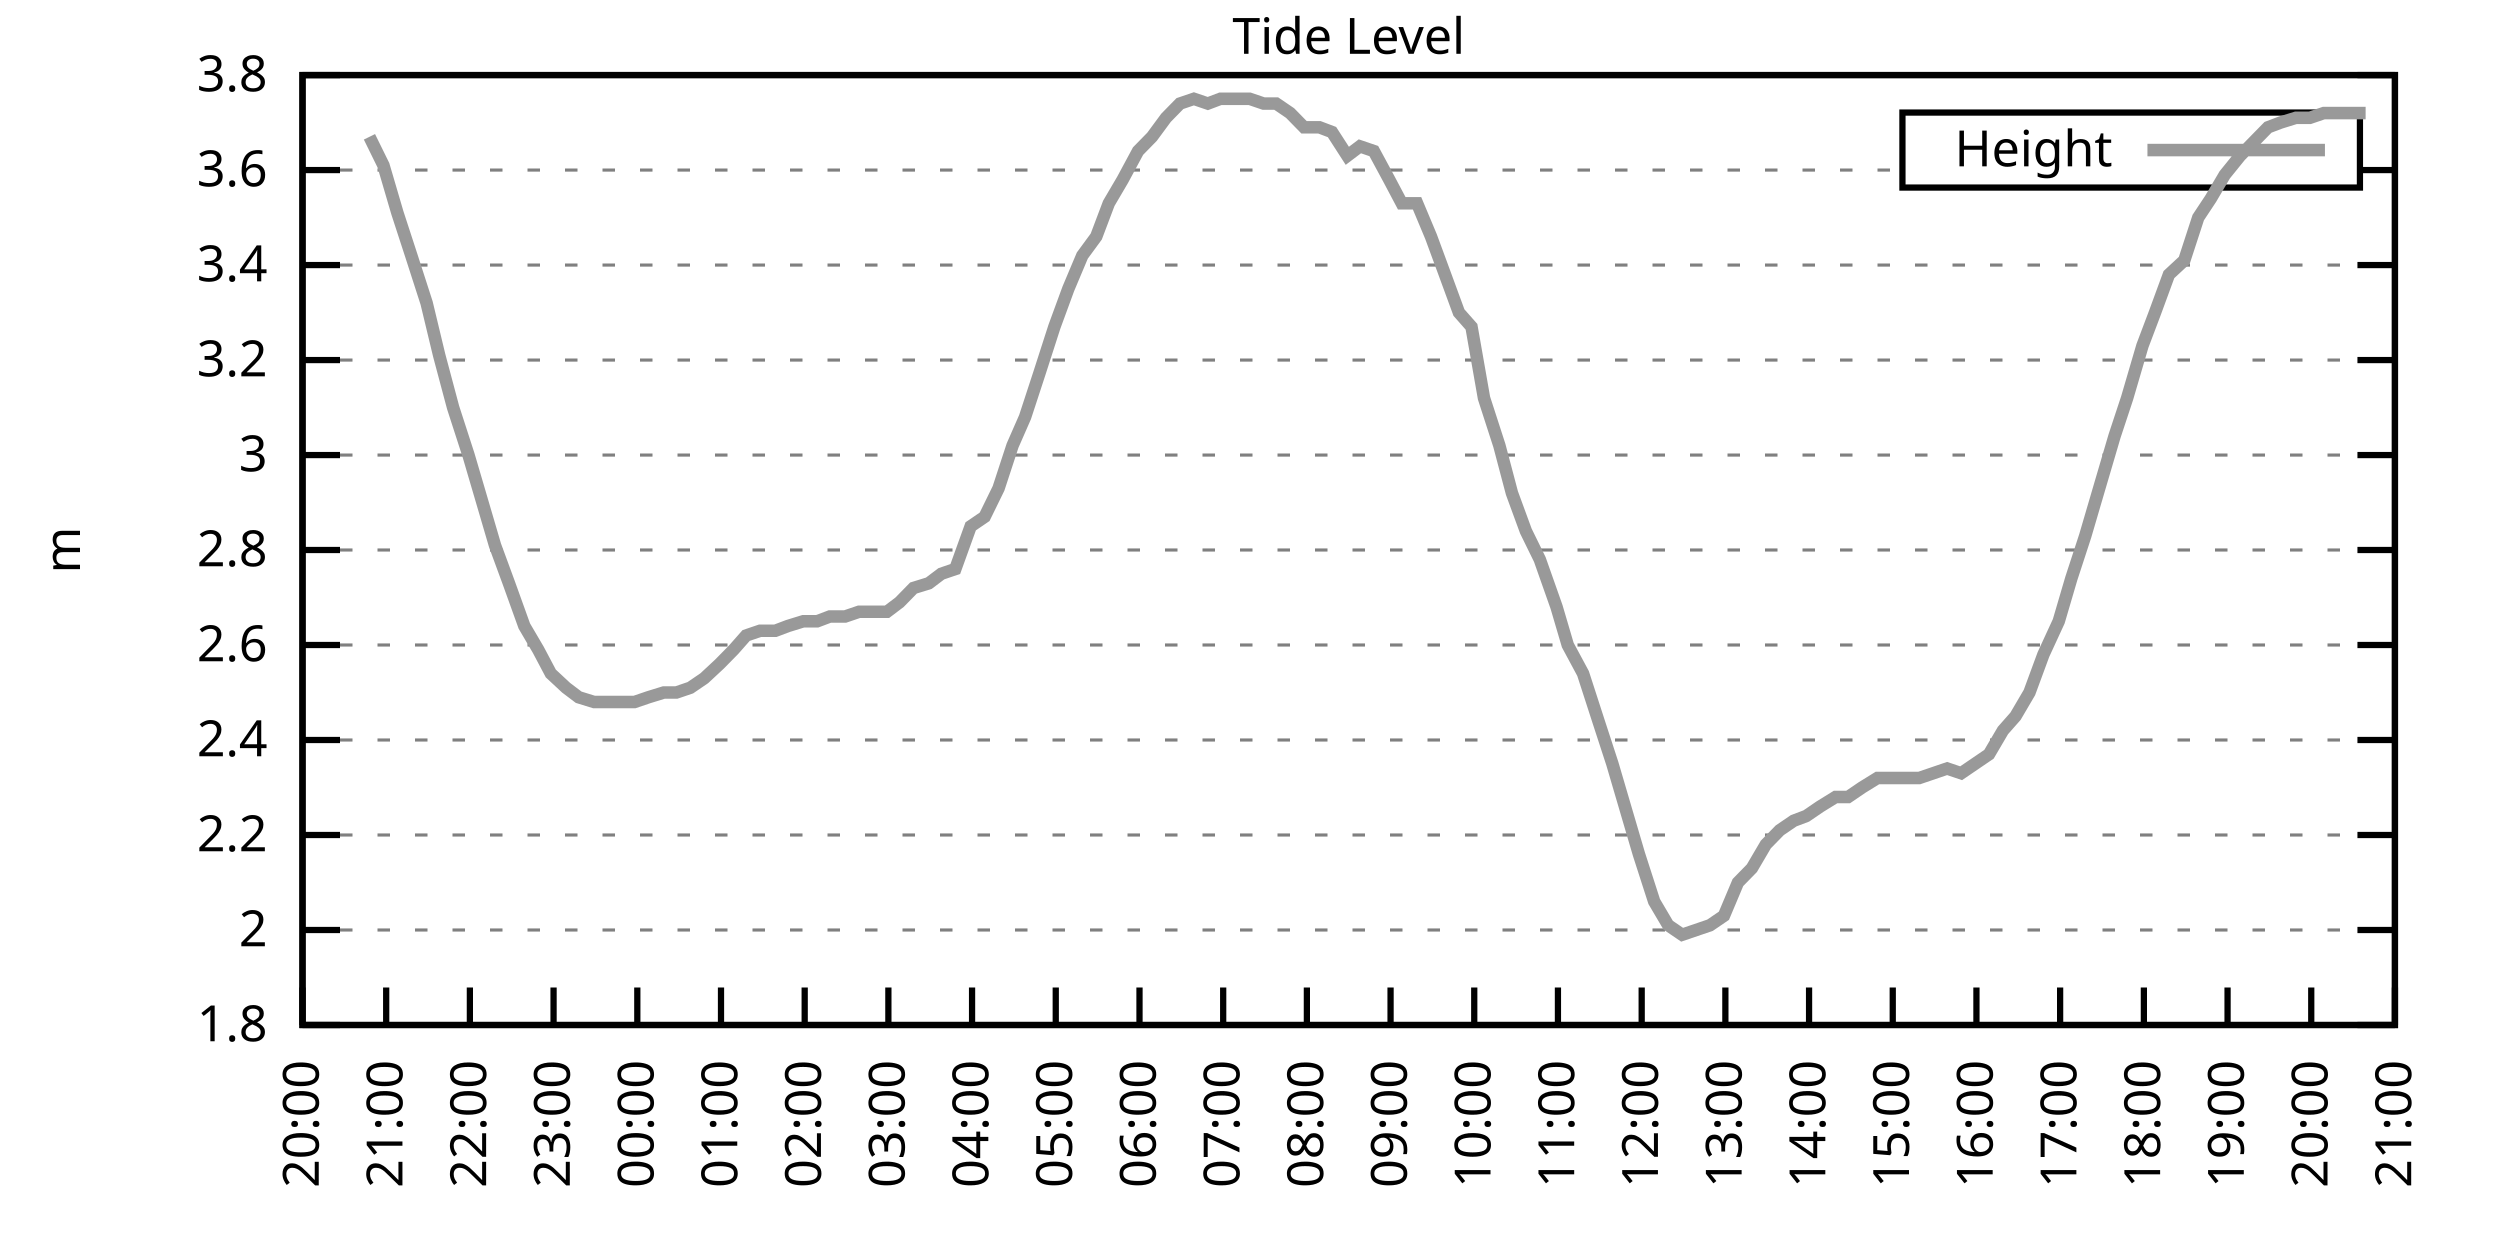
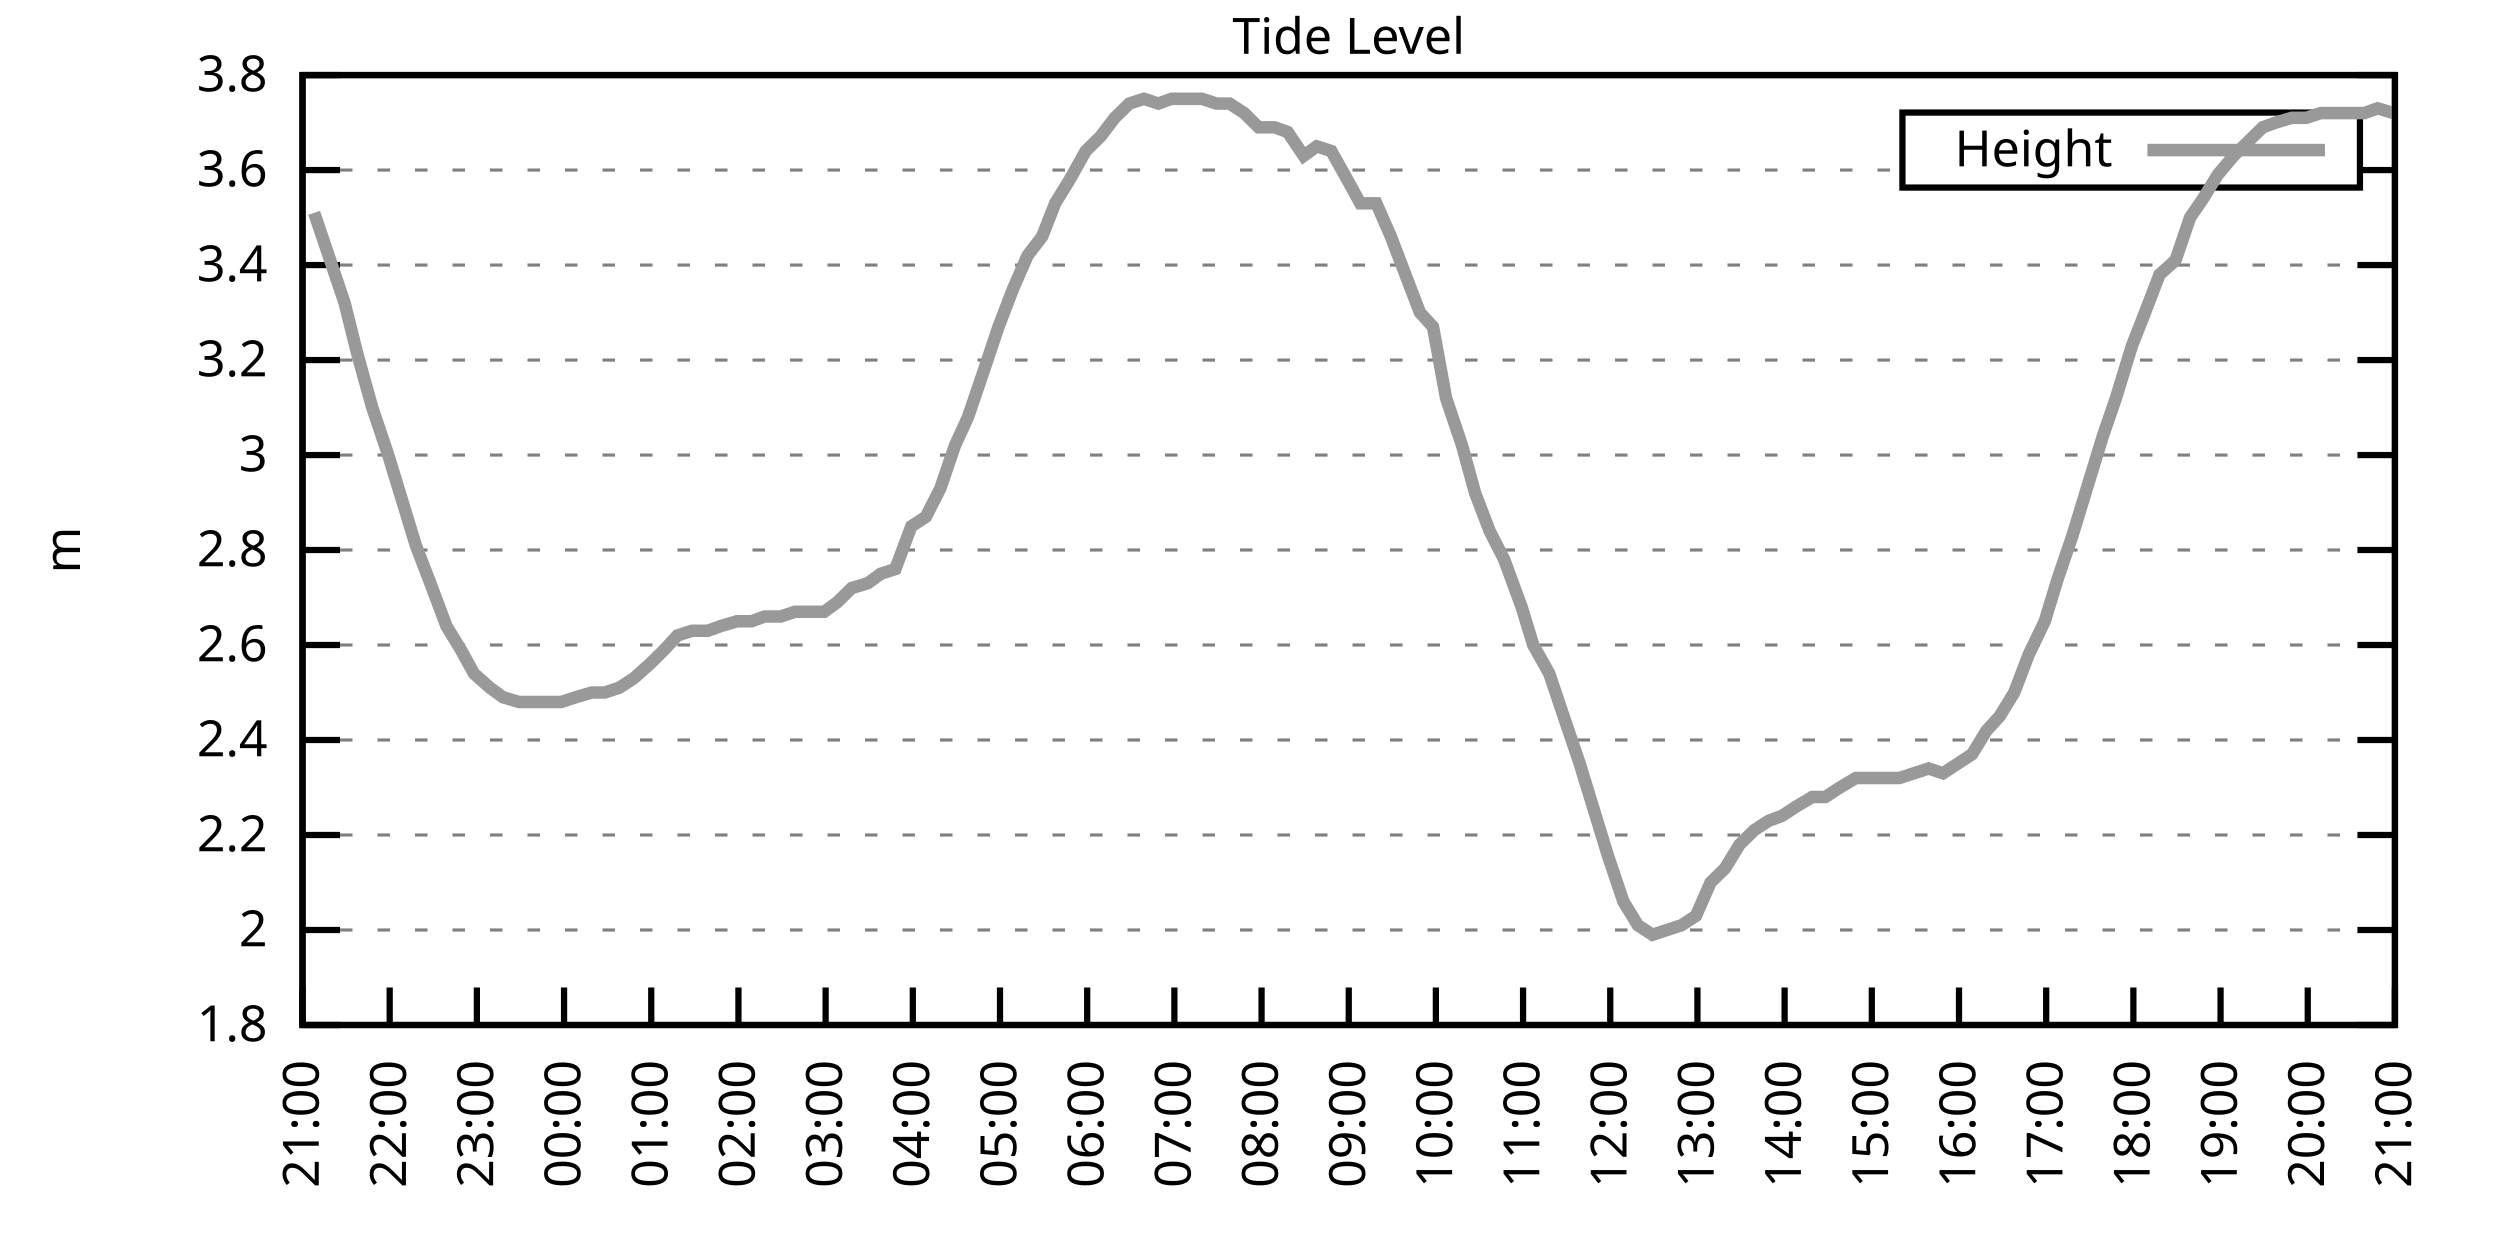
<svg xmlns="http://www.w3.org/2000/svg" xmlns:xlink="http://www.w3.org/1999/xlink" width="400" height="200" viewBox="0 0 400 200">
  <g id="gnuplot_canvas">
    <rect x="0" y="0" width="400" height="200" fill="none" />
    <defs>
      <circle id="gpDot" r="0.5" stroke-width="0.5" stroke="currentColor" />
      <path id="gpPt0" stroke-width="0.333" stroke="currentColor" d="M-1,0 h2 M0,-1 v2" />
      <path id="gpPt1" stroke-width="0.333" stroke="currentColor" d="M-1,-1 L1,1 M1,-1 L-1,1" />
      <path id="gpPt2" stroke-width="0.333" stroke="currentColor" d="M-1,0 L1,0 M0,-1 L0,1 M-1,-1 L1,1 M-1,1 L1,-1" />
      <rect id="gpPt3" stroke-width="0.333" stroke="currentColor" x="-1" y="-1" width="2" height="2" />
      <rect id="gpPt4" stroke-width="0.333" stroke="currentColor" fill="currentColor" x="-1" y="-1" width="2" height="2" />
      <circle id="gpPt5" stroke-width="0.333" stroke="currentColor" cx="0" cy="0" r="1" />
      <use xlink:href="#gpPt5" id="gpPt6" fill="currentColor" stroke="none" />
      <path id="gpPt7" stroke-width="0.333" stroke="currentColor" d="M0,-1.33 L-1.33,0.67 L1.33,0.67 z" />
      <use xlink:href="#gpPt7" id="gpPt8" fill="currentColor" stroke="none" />
      <use xlink:href="#gpPt7" id="gpPt9" stroke="currentColor" transform="rotate(180)" />
      <use xlink:href="#gpPt9" id="gpPt10" fill="currentColor" stroke="none" />
      <use xlink:href="#gpPt3" id="gpPt11" stroke="currentColor" transform="rotate(45)" />
      <use xlink:href="#gpPt11" id="gpPt12" fill="currentColor" stroke="none" />
      <path id="gpPt13" stroke-width="0.333" stroke="currentColor" d="M0,1.330 L1.265,0.411 L0.782,-1.067 L-0.782,-1.076 L-1.265,0.411 z" />
      <use xlink:href="#gpPt13" id="gpPt14" fill="currentColor" stroke="none" />
      <filter id="textbox" filterUnits="objectBoundingBox" x="0" y="0" height="1" width="1">
        <feFlood flood-color="white" flood-opacity="1" result="bgnd" />
        <feComposite in="SourceGraphic" in2="bgnd" operator="atop" />
      </filter>
      <filter id="greybox" filterUnits="objectBoundingBox" x="0" y="0" height="1" width="1">
        <feFlood flood-color="lightgrey" flood-opacity="1" result="grey" />
        <feComposite in="SourceGraphic" in2="grey" operator="atop" />
      </filter>
    </defs>
    <g fill="none" color="white" stroke="currentColor" stroke-width="1.00" stroke-linecap="butt" stroke-linejoin="miter">
</g>
    <g fill="none" color="black" stroke="currentColor" stroke-width="1.00" stroke-linecap="butt" stroke-linejoin="miter">
      <g stroke="none" shape-rendering="crispEdges">
        <polygon fill="rgb(255, 255, 255)" points="48.40,164.00 383.18,164.00 383.18,12.02 48.40,12.02 " />
      </g>
    </g>
    <g fill="none" color="black" stroke="currentColor" stroke-width="1.00" stroke-linecap="butt" stroke-linejoin="miter">
</g>
    <g fill="none" color="black" stroke="black" stroke-width="0.50" stroke-linecap="butt" stroke-linejoin="miter">
</g>
    <g fill="none" color="gray" stroke="currentColor" stroke-width="0.50" stroke-linecap="butt" stroke-linejoin="miter">
      <path stroke="gray" stroke-dasharray="2,4" class="gridline" d="M48.40,164.00 L383.19,164.00  " />
    </g>
    <g fill="none" color="gray" stroke="gray" stroke-width="1.00" stroke-linecap="butt" stroke-linejoin="miter">
</g>
    <g fill="none" color="black" stroke="currentColor" stroke-width="1.00" stroke-linecap="butt" stroke-linejoin="miter">
      <path stroke="black" d="M48.40,164.00 L54.40,164.00 M383.19,164.00 L377.19,164.00  " />
      <g transform="translate(42.80,166.60)" stroke="none" fill="black" font-family="Sans" font-size="8.00" text-anchor="end">
        <text>
          <tspan font-family="Sans"> 1.8</tspan>
        </text>
      </g>
    </g>
    <g fill="none" color="black" stroke="currentColor" stroke-width="1.00" stroke-linecap="butt" stroke-linejoin="miter">
</g>
    <g fill="none" color="black" stroke="black" stroke-width="0.50" stroke-linecap="butt" stroke-linejoin="miter">
</g>
    <g fill="none" color="gray" stroke="currentColor" stroke-width="0.50" stroke-linecap="butt" stroke-linejoin="miter">
      <path stroke="gray" stroke-dasharray="2,4" class="gridline" d="M48.40,148.80 L383.19,148.80  " />
    </g>
    <g fill="none" color="gray" stroke="gray" stroke-width="1.00" stroke-linecap="butt" stroke-linejoin="miter">
</g>
    <g fill="none" color="black" stroke="currentColor" stroke-width="1.00" stroke-linecap="butt" stroke-linejoin="miter">
      <path stroke="black" d="M48.40,148.80 L54.40,148.80 M383.19,148.80 L377.19,148.80  " />
      <g transform="translate(42.80,151.40)" stroke="none" fill="black" font-family="Sans" font-size="8.00" text-anchor="end">
        <text>
          <tspan font-family="Sans"> 2</tspan>
        </text>
      </g>
    </g>
    <g fill="none" color="black" stroke="currentColor" stroke-width="1.00" stroke-linecap="butt" stroke-linejoin="miter">
</g>
    <g fill="none" color="black" stroke="black" stroke-width="0.50" stroke-linecap="butt" stroke-linejoin="miter">
</g>
    <g fill="none" color="gray" stroke="currentColor" stroke-width="0.50" stroke-linecap="butt" stroke-linejoin="miter">
      <path stroke="gray" stroke-dasharray="2,4" class="gridline" d="M48.40,133.60 L383.19,133.60  " />
    </g>
    <g fill="none" color="gray" stroke="gray" stroke-width="1.00" stroke-linecap="butt" stroke-linejoin="miter">
</g>
    <g fill="none" color="black" stroke="currentColor" stroke-width="1.00" stroke-linecap="butt" stroke-linejoin="miter">
      <path stroke="black" d="M48.40,133.60 L54.40,133.60 M383.19,133.60 L377.19,133.60  " />
      <g transform="translate(42.80,136.20)" stroke="none" fill="black" font-family="Sans" font-size="8.00" text-anchor="end">
        <text>
          <tspan font-family="Sans"> 2.2</tspan>
        </text>
      </g>
    </g>
    <g fill="none" color="black" stroke="currentColor" stroke-width="1.00" stroke-linecap="butt" stroke-linejoin="miter">
</g>
    <g fill="none" color="black" stroke="black" stroke-width="0.50" stroke-linecap="butt" stroke-linejoin="miter">
</g>
    <g fill="none" color="gray" stroke="currentColor" stroke-width="0.50" stroke-linecap="butt" stroke-linejoin="miter">
      <path stroke="gray" stroke-dasharray="2,4" class="gridline" d="M48.40,118.40 L383.19,118.40  " />
    </g>
    <g fill="none" color="gray" stroke="gray" stroke-width="1.00" stroke-linecap="butt" stroke-linejoin="miter">
</g>
    <g fill="none" color="black" stroke="currentColor" stroke-width="1.00" stroke-linecap="butt" stroke-linejoin="miter">
      <path stroke="black" d="M48.40,118.40 L54.40,118.40 M383.19,118.40 L377.19,118.40  " />
      <g transform="translate(42.80,121.00)" stroke="none" fill="black" font-family="Sans" font-size="8.00" text-anchor="end">
        <text>
          <tspan font-family="Sans"> 2.4</tspan>
        </text>
      </g>
    </g>
    <g fill="none" color="black" stroke="currentColor" stroke-width="1.00" stroke-linecap="butt" stroke-linejoin="miter">
</g>
    <g fill="none" color="black" stroke="black" stroke-width="0.50" stroke-linecap="butt" stroke-linejoin="miter">
</g>
    <g fill="none" color="gray" stroke="currentColor" stroke-width="0.50" stroke-linecap="butt" stroke-linejoin="miter">
      <path stroke="gray" stroke-dasharray="2,4" class="gridline" d="M48.40,103.20 L383.19,103.20  " />
    </g>
    <g fill="none" color="gray" stroke="gray" stroke-width="1.00" stroke-linecap="butt" stroke-linejoin="miter">
</g>
    <g fill="none" color="black" stroke="currentColor" stroke-width="1.00" stroke-linecap="butt" stroke-linejoin="miter">
      <path stroke="black" d="M48.40,103.20 L54.40,103.20 M383.19,103.20 L377.19,103.20  " />
      <g transform="translate(42.80,105.80)" stroke="none" fill="black" font-family="Sans" font-size="8.00" text-anchor="end">
        <text>
          <tspan font-family="Sans"> 2.6</tspan>
        </text>
      </g>
    </g>
    <g fill="none" color="black" stroke="currentColor" stroke-width="1.00" stroke-linecap="butt" stroke-linejoin="miter">
</g>
    <g fill="none" color="black" stroke="black" stroke-width="0.50" stroke-linecap="butt" stroke-linejoin="miter">
</g>
    <g fill="none" color="gray" stroke="currentColor" stroke-width="0.50" stroke-linecap="butt" stroke-linejoin="miter">
      <path stroke="gray" stroke-dasharray="2,4" class="gridline" d="M48.40,88.00 L383.19,88.00  " />
    </g>
    <g fill="none" color="gray" stroke="gray" stroke-width="1.00" stroke-linecap="butt" stroke-linejoin="miter">
</g>
    <g fill="none" color="black" stroke="currentColor" stroke-width="1.00" stroke-linecap="butt" stroke-linejoin="miter">
      <path stroke="black" d="M48.40,88.00 L54.40,88.00 M383.19,88.00 L377.19,88.00  " />
      <g transform="translate(42.80,90.60)" stroke="none" fill="black" font-family="Sans" font-size="8.00" text-anchor="end">
        <text>
          <tspan font-family="Sans"> 2.8</tspan>
        </text>
      </g>
    </g>
    <g fill="none" color="black" stroke="currentColor" stroke-width="1.00" stroke-linecap="butt" stroke-linejoin="miter">
</g>
    <g fill="none" color="black" stroke="black" stroke-width="0.50" stroke-linecap="butt" stroke-linejoin="miter">
</g>
    <g fill="none" color="gray" stroke="currentColor" stroke-width="0.50" stroke-linecap="butt" stroke-linejoin="miter">
      <path stroke="gray" stroke-dasharray="2,4" class="gridline" d="M48.40,72.81 L383.19,72.81  " />
    </g>
    <g fill="none" color="gray" stroke="gray" stroke-width="1.00" stroke-linecap="butt" stroke-linejoin="miter">
</g>
    <g fill="none" color="black" stroke="currentColor" stroke-width="1.00" stroke-linecap="butt" stroke-linejoin="miter">
      <path stroke="black" d="M48.40,72.81 L54.40,72.81 M383.19,72.81 L377.19,72.81  " />
      <g transform="translate(42.80,75.41)" stroke="none" fill="black" font-family="Sans" font-size="8.00" text-anchor="end">
        <text>
          <tspan font-family="Sans"> 3</tspan>
        </text>
      </g>
    </g>
    <g fill="none" color="black" stroke="currentColor" stroke-width="1.00" stroke-linecap="butt" stroke-linejoin="miter">
</g>
    <g fill="none" color="black" stroke="black" stroke-width="0.50" stroke-linecap="butt" stroke-linejoin="miter">
</g>
    <g fill="none" color="gray" stroke="currentColor" stroke-width="0.50" stroke-linecap="butt" stroke-linejoin="miter">
      <path stroke="gray" stroke-dasharray="2,4" class="gridline" d="M48.40,57.61 L383.19,57.61  " />
    </g>
    <g fill="none" color="gray" stroke="gray" stroke-width="1.00" stroke-linecap="butt" stroke-linejoin="miter">
</g>
    <g fill="none" color="black" stroke="currentColor" stroke-width="1.00" stroke-linecap="butt" stroke-linejoin="miter">
      <path stroke="black" d="M48.40,57.61 L54.40,57.61 M383.19,57.61 L377.19,57.61  " />
      <g transform="translate(42.80,60.21)" stroke="none" fill="black" font-family="Sans" font-size="8.00" text-anchor="end">
        <text>
          <tspan font-family="Sans"> 3.2</tspan>
        </text>
      </g>
    </g>
    <g fill="none" color="black" stroke="currentColor" stroke-width="1.00" stroke-linecap="butt" stroke-linejoin="miter">
</g>
    <g fill="none" color="black" stroke="black" stroke-width="0.50" stroke-linecap="butt" stroke-linejoin="miter">
</g>
    <g fill="none" color="gray" stroke="currentColor" stroke-width="0.50" stroke-linecap="butt" stroke-linejoin="miter">
      <path stroke="gray" stroke-dasharray="2,4" class="gridline" d="M48.40,42.41 L383.19,42.41  " />
    </g>
    <g fill="none" color="gray" stroke="gray" stroke-width="1.00" stroke-linecap="butt" stroke-linejoin="miter">
</g>
    <g fill="none" color="black" stroke="currentColor" stroke-width="1.00" stroke-linecap="butt" stroke-linejoin="miter">
      <path stroke="black" d="M48.40,42.41 L54.40,42.41 M383.19,42.41 L377.19,42.41  " />
      <g transform="translate(42.80,45.01)" stroke="none" fill="black" font-family="Sans" font-size="8.00" text-anchor="end">
        <text>
          <tspan font-family="Sans"> 3.4</tspan>
        </text>
      </g>
    </g>
    <g fill="none" color="black" stroke="currentColor" stroke-width="1.00" stroke-linecap="butt" stroke-linejoin="miter">
</g>
    <g fill="none" color="black" stroke="black" stroke-width="0.50" stroke-linecap="butt" stroke-linejoin="miter">
</g>
    <g fill="none" color="gray" stroke="currentColor" stroke-width="0.50" stroke-linecap="butt" stroke-linejoin="miter">
      <path stroke="gray" stroke-dasharray="2,4" class="gridline" d="M48.40,27.21 L304.39,27.21 M377.59,27.21 L383.19,27.21  " />
    </g>
    <g fill="none" color="gray" stroke="gray" stroke-width="1.00" stroke-linecap="butt" stroke-linejoin="miter">
</g>
    <g fill="none" color="black" stroke="currentColor" stroke-width="1.00" stroke-linecap="butt" stroke-linejoin="miter">
      <path stroke="black" d="M48.40,27.21 L54.40,27.21 M383.19,27.21 L377.19,27.21  " />
      <g transform="translate(42.80,29.81)" stroke="none" fill="black" font-family="Sans" font-size="8.00" text-anchor="end">
        <text>
          <tspan font-family="Sans"> 3.6</tspan>
        </text>
      </g>
    </g>
    <g fill="none" color="black" stroke="currentColor" stroke-width="1.00" stroke-linecap="butt" stroke-linejoin="miter">
</g>
    <g fill="none" color="black" stroke="black" stroke-width="0.50" stroke-linecap="butt" stroke-linejoin="miter">
</g>
    <g fill="none" color="gray" stroke="currentColor" stroke-width="0.50" stroke-linecap="butt" stroke-linejoin="miter">
      <path stroke="gray" stroke-dasharray="2,4" class="gridline" d="M48.40,12.01 L383.19,12.01  " />
    </g>
    <g fill="none" color="gray" stroke="gray" stroke-width="1.00" stroke-linecap="butt" stroke-linejoin="miter">
</g>
    <g fill="none" color="black" stroke="currentColor" stroke-width="1.00" stroke-linecap="butt" stroke-linejoin="miter">
      <path stroke="black" d="M48.40,12.01 L54.40,12.01 M383.19,12.01 L377.19,12.01  " />
      <g transform="translate(42.80,14.61)" stroke="none" fill="black" font-family="Sans" font-size="8.00" text-anchor="end">
        <text>
          <tspan font-family="Sans"> 3.8</tspan>
        </text>
      </g>
    </g>
    <g fill="none" color="black" stroke="currentColor" stroke-width="1.00" stroke-linecap="butt" stroke-linejoin="miter">
      <path stroke="black" d="M48.40,164.00 L48.40,158.00  " />
      <g transform="translate(51.00,169.60) rotate(270.00)" stroke="none" fill="black" font-family="Sans" font-size="8.00" text-anchor="end">
        <text>
-           <tspan font-family="Sans">20:00</tspan>
-         </text>
-       </g>
-     </g>
-     <g fill="none" color="black" stroke="currentColor" stroke-width="1.00" stroke-linecap="butt" stroke-linejoin="miter">
-       <path stroke="black" d="M61.79,164.00 L61.79,158.00  " />
-       <g transform="translate(64.39,169.60) rotate(270.00)" stroke="none" fill="black" font-family="Sans" font-size="8.00" text-anchor="end">
-         <text>
          <tspan font-family="Sans">21:00</tspan>
        </text>
      </g>
    </g>
    <g fill="none" color="black" stroke="currentColor" stroke-width="1.00" stroke-linecap="butt" stroke-linejoin="miter">
-       <path stroke="black" d="M75.18,164.00 L75.18,158.00  " />
-       <g transform="translate(77.78,169.60) rotate(270.00)" stroke="none" fill="black" font-family="Sans" font-size="8.00" text-anchor="end">
+       <path stroke="black" d="M62.35,164.00 L62.35,158.00  " />
+       <g transform="translate(64.95,169.60) rotate(270.00)" stroke="none" fill="black" font-family="Sans" font-size="8.00" text-anchor="end">
        <text>
          <tspan font-family="Sans">22:00</tspan>
        </text>
      </g>
    </g>
    <g fill="none" color="black" stroke="currentColor" stroke-width="1.00" stroke-linecap="butt" stroke-linejoin="miter">
-       <path stroke="black" d="M88.57,164.00 L88.57,158.00  " />
-       <g transform="translate(91.17,169.60) rotate(270.00)" stroke="none" fill="black" font-family="Sans" font-size="8.00" text-anchor="end">
+       <path stroke="black" d="M76.30,164.00 L76.30,158.00  " />
+       <g transform="translate(78.90,169.60) rotate(270.00)" stroke="none" fill="black" font-family="Sans" font-size="8.00" text-anchor="end">
        <text>
          <tspan font-family="Sans">23:00</tspan>
        </text>
      </g>
    </g>
    <g fill="none" color="black" stroke="currentColor" stroke-width="1.00" stroke-linecap="butt" stroke-linejoin="miter">
-       <path stroke="black" d="M101.97,164.00 L101.97,158.00  " />
-       <g transform="translate(104.57,169.60) rotate(270.00)" stroke="none" fill="black" font-family="Sans" font-size="8.00" text-anchor="end">
+       <path stroke="black" d="M90.25,164.00 L90.25,158.00  " />
+       <g transform="translate(92.85,169.60) rotate(270.00)" stroke="none" fill="black" font-family="Sans" font-size="8.00" text-anchor="end">
        <text>
          <tspan font-family="Sans">00:00</tspan>
        </text>
      </g>
    </g>
    <g fill="none" color="black" stroke="currentColor" stroke-width="1.00" stroke-linecap="butt" stroke-linejoin="miter">
-       <path stroke="black" d="M115.36,164.00 L115.36,158.00  " />
-       <g transform="translate(117.96,169.60) rotate(270.00)" stroke="none" fill="black" font-family="Sans" font-size="8.00" text-anchor="end">
+       <path stroke="black" d="M104.20,164.00 L104.20,158.00  " />
+       <g transform="translate(106.80,169.60) rotate(270.00)" stroke="none" fill="black" font-family="Sans" font-size="8.00" text-anchor="end">
        <text>
          <tspan font-family="Sans">01:00</tspan>
        </text>
      </g>
    </g>
    <g fill="none" color="black" stroke="currentColor" stroke-width="1.00" stroke-linecap="butt" stroke-linejoin="miter">
-       <path stroke="black" d="M128.75,164.00 L128.75,158.00  " />
-       <g transform="translate(131.35,169.60) rotate(270.00)" stroke="none" fill="black" font-family="Sans" font-size="8.00" text-anchor="end">
+       <path stroke="black" d="M118.15,164.00 L118.15,158.00  " />
+       <g transform="translate(120.75,169.60) rotate(270.00)" stroke="none" fill="black" font-family="Sans" font-size="8.00" text-anchor="end">
        <text>
          <tspan font-family="Sans">02:00</tspan>
        </text>
      </g>
    </g>
    <g fill="none" color="black" stroke="currentColor" stroke-width="1.00" stroke-linecap="butt" stroke-linejoin="miter">
-       <path stroke="black" d="M142.14,164.00 L142.14,158.00  " />
-       <g transform="translate(144.74,169.60) rotate(270.00)" stroke="none" fill="black" font-family="Sans" font-size="8.00" text-anchor="end">
+       <path stroke="black" d="M132.10,164.00 L132.10,158.00  " />
+       <g transform="translate(134.70,169.60) rotate(270.00)" stroke="none" fill="black" font-family="Sans" font-size="8.00" text-anchor="end">
        <text>
          <tspan font-family="Sans">03:00</tspan>
        </text>
      </g>
    </g>
    <g fill="none" color="black" stroke="currentColor" stroke-width="1.00" stroke-linecap="butt" stroke-linejoin="miter">
-       <path stroke="black" d="M155.53,164.00 L155.53,158.00  " />
-       <g transform="translate(158.13,169.60) rotate(270.00)" stroke="none" fill="black" font-family="Sans" font-size="8.00" text-anchor="end">
+       <path stroke="black" d="M146.05,164.00 L146.05,158.00  " />
+       <g transform="translate(148.65,169.60) rotate(270.00)" stroke="none" fill="black" font-family="Sans" font-size="8.00" text-anchor="end">
        <text>
          <tspan font-family="Sans">04:00</tspan>
        </text>
      </g>
    </g>
    <g fill="none" color="black" stroke="currentColor" stroke-width="1.00" stroke-linecap="butt" stroke-linejoin="miter">
-       <path stroke="black" d="M168.92,164.00 L168.92,158.00  " />
-       <g transform="translate(171.52,169.60) rotate(270.00)" stroke="none" fill="black" font-family="Sans" font-size="8.00" text-anchor="end">
+       <path stroke="black" d="M160.00,164.00 L160.00,158.00  " />
+       <g transform="translate(162.60,169.60) rotate(270.00)" stroke="none" fill="black" font-family="Sans" font-size="8.00" text-anchor="end">
        <text>
          <tspan font-family="Sans">05:00</tspan>
        </text>
      </g>
    </g>
    <g fill="none" color="black" stroke="currentColor" stroke-width="1.00" stroke-linecap="butt" stroke-linejoin="miter">
-       <path stroke="black" d="M182.32,164.00 L182.32,158.00  " />
-       <g transform="translate(184.92,169.60) rotate(270.00)" stroke="none" fill="black" font-family="Sans" font-size="8.00" text-anchor="end">
+       <path stroke="black" d="M173.95,164.00 L173.95,158.00  " />
+       <g transform="translate(176.55,169.60) rotate(270.00)" stroke="none" fill="black" font-family="Sans" font-size="8.00" text-anchor="end">
        <text>
          <tspan font-family="Sans">06:00</tspan>
        </text>
      </g>
    </g>
    <g fill="none" color="black" stroke="currentColor" stroke-width="1.00" stroke-linecap="butt" stroke-linejoin="miter">
-       <path stroke="black" d="M195.71,164.00 L195.71,158.00  " />
-       <g transform="translate(198.31,169.60) rotate(270.00)" stroke="none" fill="black" font-family="Sans" font-size="8.00" text-anchor="end">
+       <path stroke="black" d="M187.90,164.00 L187.90,158.00  " />
+       <g transform="translate(190.50,169.60) rotate(270.00)" stroke="none" fill="black" font-family="Sans" font-size="8.00" text-anchor="end">
        <text>
          <tspan font-family="Sans">07:00</tspan>
        </text>
      </g>
    </g>
    <g fill="none" color="black" stroke="currentColor" stroke-width="1.00" stroke-linecap="butt" stroke-linejoin="miter">
-       <path stroke="black" d="M209.10,164.00 L209.10,158.00  " />
-       <g transform="translate(211.70,169.60) rotate(270.00)" stroke="none" fill="black" font-family="Sans" font-size="8.00" text-anchor="end">
+       <path stroke="black" d="M201.85,164.00 L201.85,158.00  " />
+       <g transform="translate(204.45,169.60) rotate(270.00)" stroke="none" fill="black" font-family="Sans" font-size="8.00" text-anchor="end">
        <text>
          <tspan font-family="Sans">08:00</tspan>
        </text>
      </g>
    </g>
    <g fill="none" color="black" stroke="currentColor" stroke-width="1.00" stroke-linecap="butt" stroke-linejoin="miter">
-       <path stroke="black" d="M222.49,164.00 L222.49,158.00  " />
-       <g transform="translate(225.09,169.60) rotate(270.00)" stroke="none" fill="black" font-family="Sans" font-size="8.00" text-anchor="end">
+       <path stroke="black" d="M215.80,164.00 L215.80,158.00  " />
+       <g transform="translate(218.40,169.60) rotate(270.00)" stroke="none" fill="black" font-family="Sans" font-size="8.00" text-anchor="end">
        <text>
          <tspan font-family="Sans">09:00</tspan>
        </text>
      </g>
    </g>
    <g fill="none" color="black" stroke="currentColor" stroke-width="1.00" stroke-linecap="butt" stroke-linejoin="miter">
-       <path stroke="black" d="M235.88,164.00 L235.88,158.00  " />
-       <g transform="translate(238.48,169.60) rotate(270.00)" stroke="none" fill="black" font-family="Sans" font-size="8.00" text-anchor="end">
+       <path stroke="black" d="M229.74,164.00 L229.74,158.00  " />
+       <g transform="translate(232.34,169.60) rotate(270.00)" stroke="none" fill="black" font-family="Sans" font-size="8.00" text-anchor="end">
        <text>
          <tspan font-family="Sans">10:00</tspan>
        </text>
      </g>
    </g>
    <g fill="none" color="black" stroke="currentColor" stroke-width="1.00" stroke-linecap="butt" stroke-linejoin="miter">
-       <path stroke="black" d="M249.27,164.00 L249.27,158.00  " />
-       <g transform="translate(251.87,169.60) rotate(270.00)" stroke="none" fill="black" font-family="Sans" font-size="8.00" text-anchor="end">
+       <path stroke="black" d="M243.69,164.00 L243.69,158.00  " />
+       <g transform="translate(246.29,169.60) rotate(270.00)" stroke="none" fill="black" font-family="Sans" font-size="8.00" text-anchor="end">
        <text>
          <tspan font-family="Sans">11:00</tspan>
        </text>
      </g>
    </g>
    <g fill="none" color="black" stroke="currentColor" stroke-width="1.00" stroke-linecap="butt" stroke-linejoin="miter">
-       <path stroke="black" d="M262.67,164.00 L262.67,158.00  " />
-       <g transform="translate(265.27,169.60) rotate(270.00)" stroke="none" fill="black" font-family="Sans" font-size="8.00" text-anchor="end">
+       <path stroke="black" d="M257.64,164.00 L257.64,158.00  " />
+       <g transform="translate(260.24,169.60) rotate(270.00)" stroke="none" fill="black" font-family="Sans" font-size="8.00" text-anchor="end">
        <text>
          <tspan font-family="Sans">12:00</tspan>
        </text>
      </g>
    </g>
    <g fill="none" color="black" stroke="currentColor" stroke-width="1.00" stroke-linecap="butt" stroke-linejoin="miter">
-       <path stroke="black" d="M276.06,164.00 L276.06,158.00  " />
-       <g transform="translate(278.66,169.60) rotate(270.00)" stroke="none" fill="black" font-family="Sans" font-size="8.00" text-anchor="end">
+       <path stroke="black" d="M271.59,164.00 L271.59,158.00  " />
+       <g transform="translate(274.19,169.60) rotate(270.00)" stroke="none" fill="black" font-family="Sans" font-size="8.00" text-anchor="end">
        <text>
          <tspan font-family="Sans">13:00</tspan>
        </text>
      </g>
    </g>
    <g fill="none" color="black" stroke="currentColor" stroke-width="1.00" stroke-linecap="butt" stroke-linejoin="miter">
-       <path stroke="black" d="M289.45,164.00 L289.45,158.00  " />
-       <g transform="translate(292.05,169.60) rotate(270.00)" stroke="none" fill="black" font-family="Sans" font-size="8.00" text-anchor="end">
+       <path stroke="black" d="M285.54,164.00 L285.54,158.00  " />
+       <g transform="translate(288.14,169.60) rotate(270.00)" stroke="none" fill="black" font-family="Sans" font-size="8.00" text-anchor="end">
        <text>
          <tspan font-family="Sans">14:00</tspan>
        </text>
      </g>
    </g>
    <g fill="none" color="black" stroke="currentColor" stroke-width="1.00" stroke-linecap="butt" stroke-linejoin="miter">
-       <path stroke="black" d="M302.84,164.00 L302.84,158.00  " />
-       <g transform="translate(305.44,169.60) rotate(270.00)" stroke="none" fill="black" font-family="Sans" font-size="8.00" text-anchor="end">
+       <path stroke="black" d="M299.49,164.00 L299.49,158.00  " />
+       <g transform="translate(302.09,169.60) rotate(270.00)" stroke="none" fill="black" font-family="Sans" font-size="8.00" text-anchor="end">
        <text>
          <tspan font-family="Sans">15:00</tspan>
        </text>
      </g>
    </g>
    <g fill="none" color="black" stroke="currentColor" stroke-width="1.00" stroke-linecap="butt" stroke-linejoin="miter">
-       <path stroke="black" d="M316.23,164.00 L316.23,158.00  " />
-       <g transform="translate(318.83,169.60) rotate(270.00)" stroke="none" fill="black" font-family="Sans" font-size="8.00" text-anchor="end">
+       <path stroke="black" d="M313.44,164.00 L313.44,158.00  " />
+       <g transform="translate(316.04,169.60) rotate(270.00)" stroke="none" fill="black" font-family="Sans" font-size="8.00" text-anchor="end">
        <text>
          <tspan font-family="Sans">16:00</tspan>
        </text>
      </g>
    </g>
    <g fill="none" color="black" stroke="currentColor" stroke-width="1.00" stroke-linecap="butt" stroke-linejoin="miter">
-       <path stroke="black" d="M329.62,164.00 L329.62,158.00  " />
-       <g transform="translate(332.22,169.60) rotate(270.00)" stroke="none" fill="black" font-family="Sans" font-size="8.00" text-anchor="end">
+       <path stroke="black" d="M327.39,164.00 L327.39,158.00  " />
+       <g transform="translate(329.99,169.60) rotate(270.00)" stroke="none" fill="black" font-family="Sans" font-size="8.00" text-anchor="end">
        <text>
          <tspan font-family="Sans">17:00</tspan>
        </text>
      </g>
    </g>
    <g fill="none" color="black" stroke="currentColor" stroke-width="1.00" stroke-linecap="butt" stroke-linejoin="miter">
-       <path stroke="black" d="M343.02,164.00 L343.02,158.00  " />
-       <g transform="translate(345.62,169.60) rotate(270.00)" stroke="none" fill="black" font-family="Sans" font-size="8.00" text-anchor="end">
+       <path stroke="black" d="M341.34,164.00 L341.34,158.00  " />
+       <g transform="translate(343.94,169.60) rotate(270.00)" stroke="none" fill="black" font-family="Sans" font-size="8.00" text-anchor="end">
        <text>
          <tspan font-family="Sans">18:00</tspan>
        </text>
      </g>
    </g>
    <g fill="none" color="black" stroke="currentColor" stroke-width="1.00" stroke-linecap="butt" stroke-linejoin="miter">
-       <path stroke="black" d="M356.41,164.00 L356.41,158.00  " />
-       <g transform="translate(359.01,169.60) rotate(270.00)" stroke="none" fill="black" font-family="Sans" font-size="8.00" text-anchor="end">
+       <path stroke="black" d="M355.29,164.00 L355.29,158.00  " />
+       <g transform="translate(357.89,169.60) rotate(270.00)" stroke="none" fill="black" font-family="Sans" font-size="8.00" text-anchor="end">
        <text>
          <tspan font-family="Sans">19:00</tspan>
        </text>
      </g>
    </g>
    <g fill="none" color="black" stroke="currentColor" stroke-width="1.00" stroke-linecap="butt" stroke-linejoin="miter">
-       <path stroke="black" d="M369.80,164.00 L369.80,158.00  " />
-       <g transform="translate(372.40,169.60) rotate(270.00)" stroke="none" fill="black" font-family="Sans" font-size="8.00" text-anchor="end">
+       <path stroke="black" d="M369.24,164.00 L369.24,158.00  " />
+       <g transform="translate(371.84,169.60) rotate(270.00)" stroke="none" fill="black" font-family="Sans" font-size="8.00" text-anchor="end">
        <text>
          <tspan font-family="Sans">20:00</tspan>
        </text>
      </g>
    </g>
    <g fill="none" color="black" stroke="currentColor" stroke-width="1.00" stroke-linecap="butt" stroke-linejoin="miter">
      <path stroke="black" d="M383.19,164.00 L383.19,158.00  " />
      <g transform="translate(385.79,169.60) rotate(270.00)" stroke="none" fill="black" font-family="Sans" font-size="8.00" text-anchor="end">
        <text>
          <tspan font-family="Sans">21:00</tspan>
        </text>
      </g>
    </g>
    <g fill="none" color="black" stroke="currentColor" stroke-width="1.00" stroke-linecap="butt" stroke-linejoin="miter">
</g>
    <g fill="none" color="black" stroke="currentColor" stroke-width="1.00" stroke-linecap="butt" stroke-linejoin="miter">
      <path stroke="black" d="M48.40,12.01 L48.40,164.00 L383.19,164.00 L383.19,12.01 L48.40,12.01 Z  " />
    </g>
    <g fill="none" color="black" stroke="currentColor" stroke-width="1.00" stroke-linecap="butt" stroke-linejoin="miter">
</g>
    <g fill="none" color="black" stroke="currentColor" stroke-width="1.00" stroke-linecap="butt" stroke-linejoin="miter">
      <path stroke="black" d="M304.39,30.01 L304.39,18.01 L377.59,18.01 L377.59,30.01 L304.39,30.01 Z  " />
    </g>
    <g id="Tide_level_plot_1">
      <g fill="none" color="white" stroke="black" stroke-width="2.00" stroke-linecap="butt" stroke-linejoin="miter">
</g>
      <g fill="none" color="black" stroke="currentColor" stroke-width="2.00" stroke-linecap="butt" stroke-linejoin="miter">
        <g transform="translate(337.99,26.61)" stroke="none" fill="black" font-family="Sans" font-size="8.00" text-anchor="end">
          <text>
            <tspan font-family="Sans">Height</tspan>
          </text>
        </g>
      </g>
      <g fill="none" color="black" stroke="currentColor" stroke-width="2.00" stroke-linecap="butt" stroke-linejoin="miter">
-         <path stroke="rgb(153, 153, 153)" d="M343.59,24.01 L371.99,24.01 M59.11,21.89 L61.35,26.45 L63.58,34.05 L65.81,40.89 L68.26,48.49 L70.27,56.85   L72.50,65.21 L74.96,72.81 L76.97,79.65 L79.20,87.25 L81.43,93.32 L83.89,100.16 L86.12,103.96 L88.13,107.76   L90.58,110.04 L92.59,111.56 L95.05,112.32 L97.06,112.32 L99.29,112.32 L101.52,112.32 L103.75,111.56 L106.21,110.80   L108.22,110.80 L110.45,110.04 L112.68,108.52 L115.13,106.24 L117.37,103.96 L119.38,101.68 L121.61,100.92 L124.06,100.92   L126.07,100.16 L128.53,99.40 L130.76,99.40 L132.77,98.64 L135.22,98.64 L137.45,97.88 L139.69,97.88 L141.92,97.88   L143.93,96.36 L146.16,94.08 L148.61,93.32 L150.62,91.80 L152.85,91.04 L155.31,84.21 L157.54,82.69 L159.77,78.13   L162.01,71.29 L164.01,66.73 L166.25,59.89 L168.70,52.29 L170.93,46.21 L173.17,40.89 L175.40,37.85 L177.41,32.53   L179.64,28.73 L182.09,24.17 L184.32,21.89 L186.56,18.85 L188.79,16.57 L191.02,15.81 L193.25,16.57 L195.26,15.81   L197.72,15.81 L199.95,15.81 L202.18,16.57 L204.19,16.57 L206.42,18.09 L208.65,20.37 L211.11,20.37 L213.12,21.13   L215.57,24.93 L217.58,23.41 L219.81,24.17 L222.27,28.73 L224.28,32.53 L226.73,32.53 L228.96,37.85 L231.20,43.93   L233.43,50.01 L235.44,52.29 L237.44,63.69 L239.90,71.29 L241.91,78.89 L244.14,84.97 L246.37,89.52 L249.05,97.12   L250.84,103.20 L253.29,107.76 L255.75,115.36 L257.98,122.20 L260.21,129.80 L262.22,136.64 L264.67,144.24 L266.91,148.04   L269.14,149.56 L271.37,148.80 L273.60,148.04 L275.83,146.52 L278.07,141.20 L280.30,138.92 L282.53,135.12 L284.76,132.84   L286.99,131.32 L289.00,130.56 L291.23,129.04 L293.69,127.52 L295.70,127.52 L297.93,126.00 L300.39,124.48 L302.62,124.48   L304.85,124.48 L307.08,124.48 L309.31,123.72 L311.54,122.96 L313.78,123.72 L316.01,122.20 L318.24,120.68 L320.47,116.88   L322.48,114.60 L324.71,110.80 L326.95,104.72 L329.40,99.40 L331.41,92.56 L333.64,85.73 L335.87,78.13 L338.33,69.77   L340.34,63.69 L342.79,55.33 L344.80,50.01 L347.03,43.93 L349.49,41.65 L351.72,34.81 L353.73,31.77 L355.96,27.97   L358.42,24.93 L360.65,22.65 L362.88,20.37 L364.89,19.61 L367.34,18.85 L369.58,18.85 L371.81,18.09 L374.04,18.09   L376.05,18.09 L378.50,18.09  " />
+         <path stroke="rgb(153, 153, 153)" d="M343.59,24.01 L371.99,24.01 M50.26,34.05 L52.58,40.89 L55.14,48.49 L57.23,56.85 L59.56,65.21 L62.12,72.81   L64.21,79.65 L66.53,87.25 L68.86,93.32 L71.42,100.16 L73.74,103.96 L75.83,107.76 L78.39,110.04 L80.48,111.56   L83.04,112.32 L85.13,112.32 L87.46,112.32 L89.78,112.32 L92.11,111.56 L94.67,110.80 L96.76,110.80 L99.08,110.04   L101.41,108.52 L103.97,106.24 L106.29,103.96 L108.38,101.68 L110.71,100.92 L113.27,100.92 L115.36,100.16 L117.92,99.40   L120.24,99.40 L122.33,98.64 L124.89,98.64 L127.22,97.88 L129.54,97.88 L131.87,97.88 L133.96,96.36 L136.28,94.08   L138.84,93.32 L140.93,91.80 L143.26,91.04 L145.81,84.21 L148.14,82.69 L150.46,78.13 L152.79,71.29 L154.88,66.73   L157.21,59.89 L159.76,52.29 L162.09,46.21 L164.41,40.89 L166.74,37.85 L168.83,32.53 L171.16,28.73 L173.71,24.17   L176.04,21.89 L178.36,18.85 L180.69,16.57 L183.01,15.81 L185.34,16.57 L187.43,15.81 L189.99,15.81 L192.31,15.81   L194.64,16.57 L196.73,16.57 L199.06,18.09 L201.38,20.37 L203.94,20.37 L206.03,21.13 L208.59,24.93 L210.68,23.41   L213.01,24.17 L215.56,28.73 L217.65,32.53 L220.21,32.53 L222.54,37.85 L224.86,43.93 L227.19,50.01 L229.28,52.29   L231.37,63.69 L233.93,71.29 L236.02,78.89 L238.35,84.97 L240.67,89.52 L243.46,97.12 L245.32,103.20 L247.88,107.76   L250.44,115.36 L252.76,122.20 L255.09,129.80 L257.18,136.64 L259.74,144.24 L262.06,148.04 L264.39,149.56 L266.71,148.80   L269.04,148.04 L271.36,146.52 L273.69,141.20 L276.01,138.92 L278.34,135.12 L280.66,132.84 L282.99,131.32 L285.08,130.56   L287.40,129.04 L289.96,127.52 L292.05,127.52 L294.38,126.00 L296.94,124.48 L299.26,124.48 L301.58,124.48 L303.91,124.48   L306.23,123.72 L308.56,122.96 L310.88,123.72 L313.21,122.20 L315.53,120.68 L317.86,116.88 L319.95,114.60 L322.28,110.80   L324.60,104.72 L327.16,99.40 L329.25,92.56 L331.58,85.73 L333.90,78.13 L336.46,69.77 L338.55,63.69 L341.11,55.33   L343.20,50.01 L345.53,43.93 L348.08,41.65 L350.41,34.81 L352.50,31.77 L354.83,27.97 L357.38,24.93 L359.71,22.65   L362.03,20.37 L364.13,19.61 L366.68,18.85 L369.01,18.85 L371.33,18.09 L373.66,18.09 L375.75,18.09 L378.31,18.09   L380.40,17.33 L382.96,18.09  " />
      </g>
    </g>
    <g fill="none" color="black" stroke="currentColor" stroke-width="2.00" stroke-linecap="butt" stroke-linejoin="miter">
</g>
    <g fill="none" color="black" stroke="black" stroke-width="1.00" stroke-linecap="butt" stroke-linejoin="miter">
</g>
    <g fill="none" color="black" stroke="currentColor" stroke-width="1.00" stroke-linecap="butt" stroke-linejoin="miter">
      <path stroke="black" d="M48.40,12.01 L48.40,164.00 L383.19,164.00 L383.19,12.01 L48.40,12.01 Z  " />
      <g transform="translate(12.80,88.01) rotate(270.00)" stroke="none" fill="black" font-family="Sans" font-size="8.00" text-anchor="middle">
        <text>
          <tspan font-family="Sans">m</tspan>
        </text>
      </g>
    </g>
    <g fill="none" color="black" stroke="currentColor" stroke-width="1.00" stroke-linecap="butt" stroke-linejoin="miter">
</g>
    <g fill="none" color="black" stroke="currentColor" stroke-width="1.00" stroke-linecap="butt" stroke-linejoin="miter">
      <g transform="translate(215.79,8.61)" stroke="none" fill="black" font-family="Sans" font-size="8.00" text-anchor="middle">
        <text>
          <tspan font-family="Sans">Tide Level</tspan>
        </text>
      </g>
    </g>
    <g fill="none" color="black" stroke="currentColor" stroke-width="1.00" stroke-linecap="butt" stroke-linejoin="miter">
</g>
  </g>
</svg>
